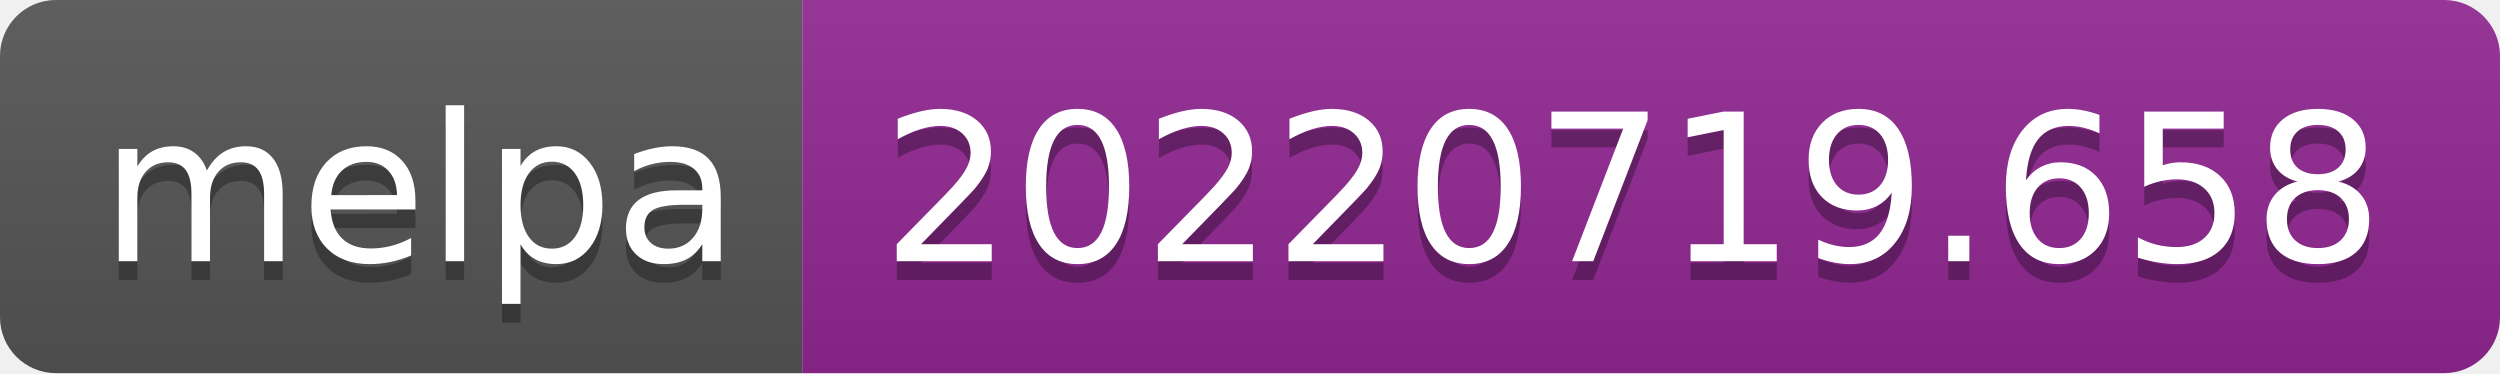
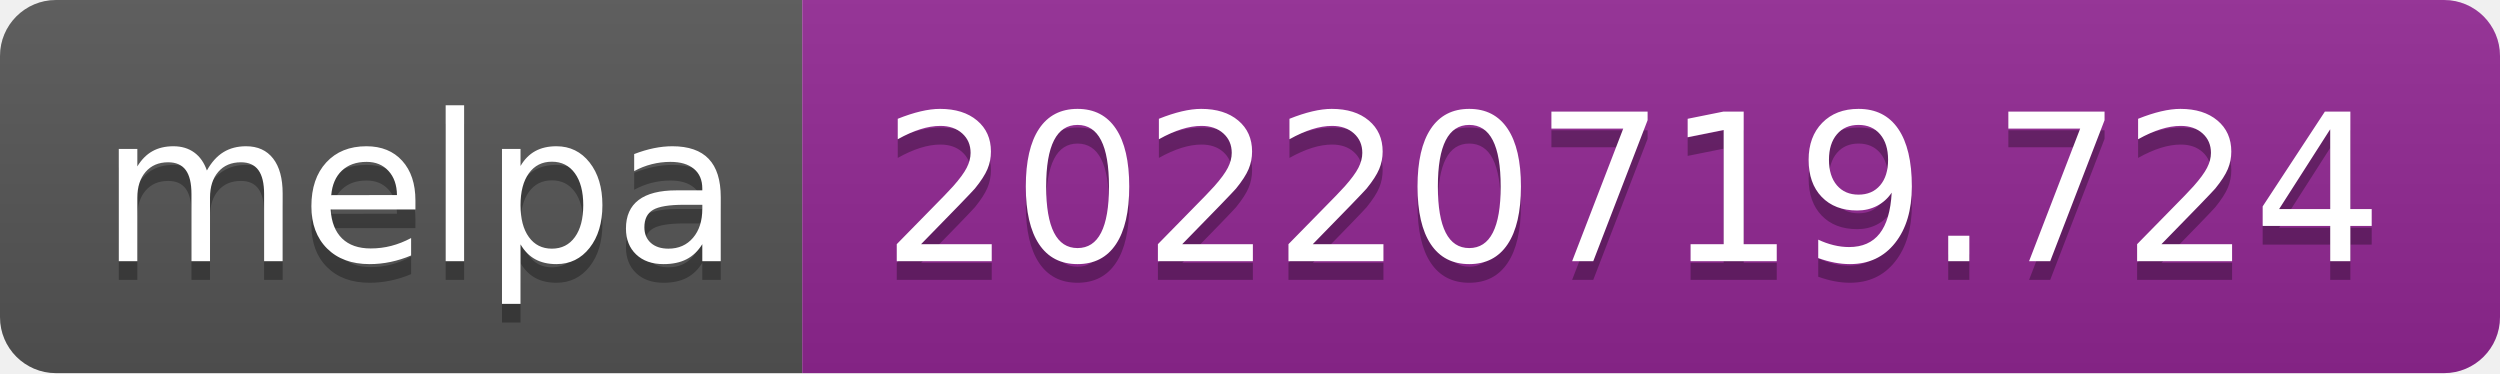
- <svg xmlns="http://www.w3.org/2000/svg" width="134" height="20" role="img" aria-label="melpa: 20220719.658">
+ <svg xmlns="http://www.w3.org/2000/svg" width="134" height="20" role="img" aria-label="melpa: 20220719.724">
  <linearGradient id="s" x2="0" y2="100%">
    <stop offset="0" stop-color="#bbb" stop-opacity=".1" />
    <stop offset="1" stop-opacity=".1" />
  </linearGradient>
  <clipPath id="r">
    <rect width="134" height="20" rx="3" fill="#fff" />
  </clipPath>
  <g clip-path="url(#r)">
    <rect width="43" height="20" fill="#555" />
    <rect x="43" width="91" height="20" fill="#922793" />
    <rect width="134" height="20" fill="url(#s)" />
  </g>
  <g fill="#fff" text-anchor="middle" font-family="Verdana,Geneva,DejaVu Sans,sans-serif" text-rendering="geometricPrecision" font-size="110">
    <text aria-hidden="true" x="225" y="150" fill="#010101" fill-opacity=".3" transform="scale(.1)" textLength="330">melpa</text>
    <text x="225" y="140" transform="scale(.1)" fill="#fff" textLength="330">melpa</text>
-     <text aria-hidden="true" x="875" y="150" fill="#010101" fill-opacity=".3" transform="scale(.1)" textLength="810">20220719.658</text>
-     <text x="875" y="140" transform="scale(.1)" fill="#fff" textLength="810">20220719.658</text>
+     <text aria-hidden="true" x="875" y="150" fill="#010101" fill-opacity=".3" transform="scale(.1)" textLength="810">20220719.724</text>
+     <text x="875" y="140" transform="scale(.1)" fill="#fff" textLength="810">20220719.724</text>
  </g>
</svg>
